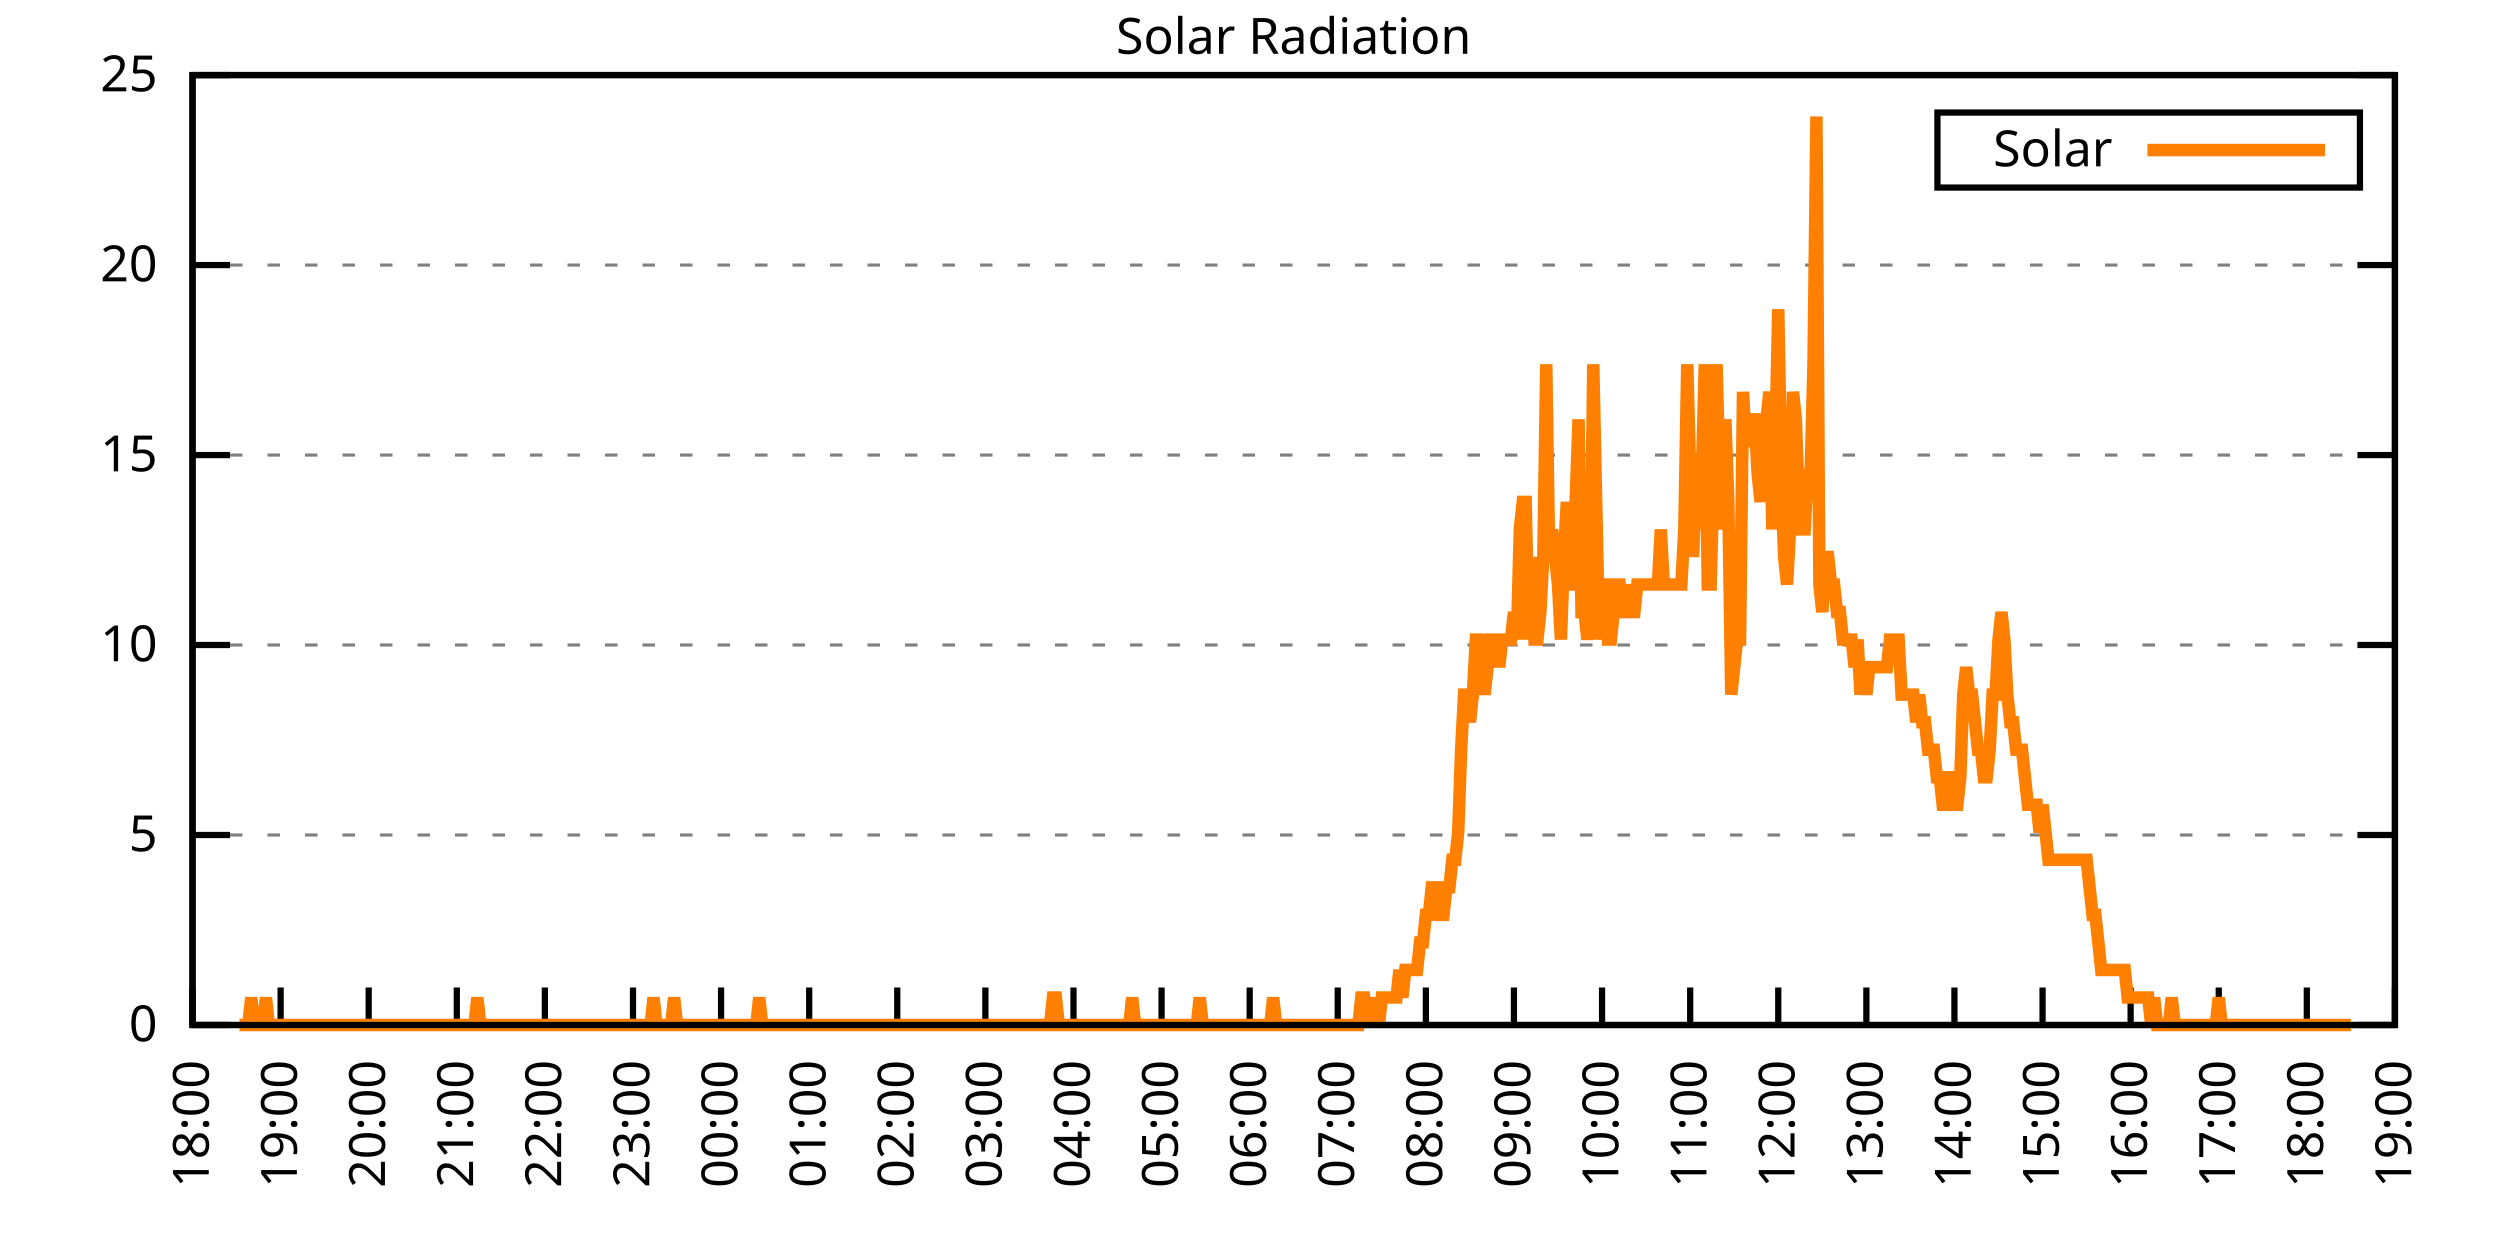
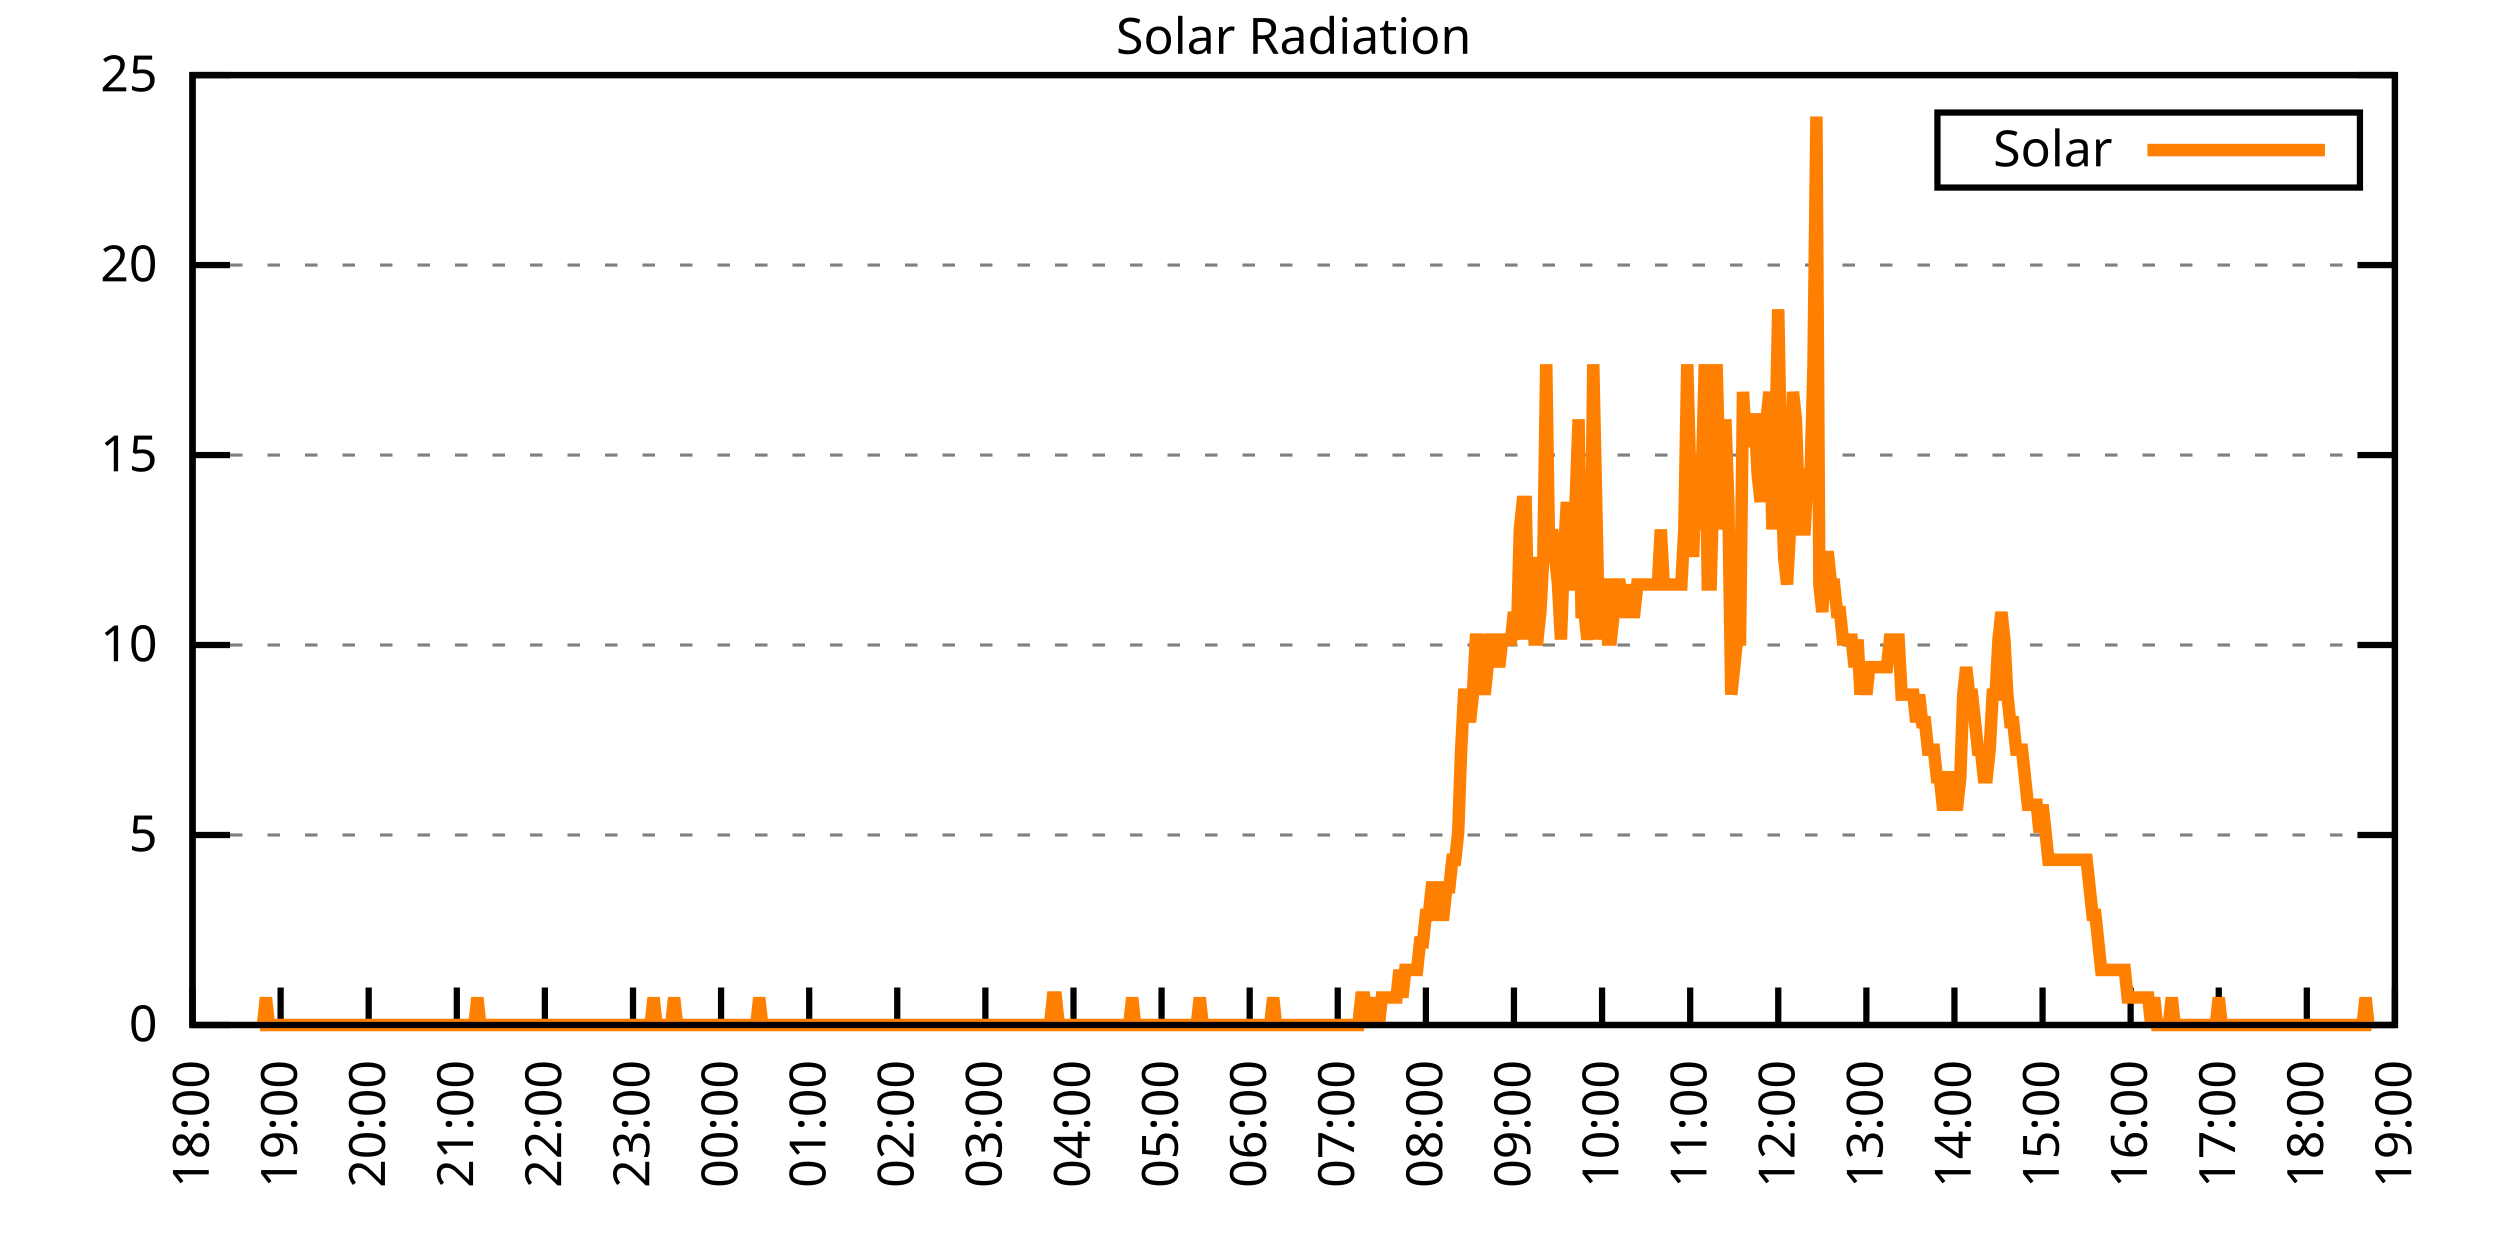
<svg xmlns="http://www.w3.org/2000/svg" xmlns:xlink="http://www.w3.org/1999/xlink" width="400" height="200" viewBox="0 0 400 200">
  <g id="gnuplot_canvas">
    <rect x="0" y="0" width="400" height="200" fill="none" />
    <defs>
      <circle id="gpDot" r="0.5" stroke-width="0.5" stroke="currentColor" />
      <path id="gpPt0" stroke-width="0.333" stroke="currentColor" d="M-1,0 h2 M0,-1 v2" />
      <path id="gpPt1" stroke-width="0.333" stroke="currentColor" d="M-1,-1 L1,1 M1,-1 L-1,1" />
      <path id="gpPt2" stroke-width="0.333" stroke="currentColor" d="M-1,0 L1,0 M0,-1 L0,1 M-1,-1 L1,1 M-1,1 L1,-1" />
      <rect id="gpPt3" stroke-width="0.333" stroke="currentColor" x="-1" y="-1" width="2" height="2" />
      <rect id="gpPt4" stroke-width="0.333" stroke="currentColor" fill="currentColor" x="-1" y="-1" width="2" height="2" />
      <circle id="gpPt5" stroke-width="0.333" stroke="currentColor" cx="0" cy="0" r="1" />
      <use xlink:href="#gpPt5" id="gpPt6" fill="currentColor" stroke="none" />
      <path id="gpPt7" stroke-width="0.333" stroke="currentColor" d="M0,-1.33 L-1.33,0.67 L1.33,0.67 z" />
      <use xlink:href="#gpPt7" id="gpPt8" fill="currentColor" stroke="none" />
      <use xlink:href="#gpPt7" id="gpPt9" stroke="currentColor" transform="rotate(180)" />
      <use xlink:href="#gpPt9" id="gpPt10" fill="currentColor" stroke="none" />
      <use xlink:href="#gpPt3" id="gpPt11" stroke="currentColor" transform="rotate(45)" />
      <use xlink:href="#gpPt11" id="gpPt12" fill="currentColor" stroke="none" />
      <path id="gpPt13" stroke-width="0.333" stroke="currentColor" d="M0,1.330 L1.265,0.411 L0.782,-1.067 L-0.782,-1.076 L-1.265,0.411 z" />
      <use xlink:href="#gpPt13" id="gpPt14" fill="currentColor" stroke="none" />
      <filter id="textbox" filterUnits="objectBoundingBox" x="0" y="0" height="1" width="1">
        <feFlood flood-color="white" flood-opacity="1" result="bgnd" />
        <feComposite in="SourceGraphic" in2="bgnd" operator="atop" />
      </filter>
      <filter id="greybox" filterUnits="objectBoundingBox" x="0" y="0" height="1" width="1">
        <feFlood flood-color="lightgrey" flood-opacity="1" result="grey" />
        <feComposite in="SourceGraphic" in2="grey" operator="atop" />
      </filter>
    </defs>
    <g fill="none" color="white" stroke="currentColor" stroke-width="1.00" stroke-linecap="butt" stroke-linejoin="miter">
</g>
    <g fill="none" color="black" stroke="currentColor" stroke-width="1.00" stroke-linecap="butt" stroke-linejoin="miter">
      <g stroke="none" shape-rendering="crispEdges">
        <polygon fill="rgb(255, 255, 255)" points="30.80,164.00 383.18,164.00 383.18,12.02 30.80,12.02 " />
      </g>
    </g>
    <g fill="none" color="black" stroke="currentColor" stroke-width="1.00" stroke-linecap="butt" stroke-linejoin="miter">
</g>
    <g fill="none" color="black" stroke="black" stroke-width="0.50" stroke-linecap="butt" stroke-linejoin="miter">
</g>
    <g fill="none" color="gray" stroke="currentColor" stroke-width="0.50" stroke-linecap="butt" stroke-linejoin="miter">
      <path stroke="gray" stroke-dasharray="2,4" class="gridline" d="M30.80,164.00 L383.19,164.00  " />
    </g>
    <g fill="none" color="gray" stroke="gray" stroke-width="1.00" stroke-linecap="butt" stroke-linejoin="miter">
</g>
    <g fill="none" color="black" stroke="currentColor" stroke-width="1.00" stroke-linecap="butt" stroke-linejoin="miter">
      <path stroke="black" d="M30.80,164.00 L36.80,164.00 M383.19,164.00 L377.19,164.00  " />
      <g transform="translate(25.20,166.60)" stroke="none" fill="black" font-family="Sans" font-size="8.00" text-anchor="end">
        <text>
          <tspan font-family="Sans"> 0</tspan>
        </text>
      </g>
    </g>
    <g fill="none" color="black" stroke="currentColor" stroke-width="1.00" stroke-linecap="butt" stroke-linejoin="miter">
</g>
    <g fill="none" color="black" stroke="black" stroke-width="0.50" stroke-linecap="butt" stroke-linejoin="miter">
</g>
    <g fill="none" color="gray" stroke="currentColor" stroke-width="0.50" stroke-linecap="butt" stroke-linejoin="miter">
      <path stroke="gray" stroke-dasharray="2,4" class="gridline" d="M30.80,133.60 L383.19,133.60  " />
    </g>
    <g fill="none" color="gray" stroke="gray" stroke-width="1.00" stroke-linecap="butt" stroke-linejoin="miter">
</g>
    <g fill="none" color="black" stroke="currentColor" stroke-width="1.00" stroke-linecap="butt" stroke-linejoin="miter">
      <path stroke="black" d="M30.80,133.60 L36.80,133.60 M383.19,133.60 L377.19,133.60  " />
      <g transform="translate(25.20,136.20)" stroke="none" fill="black" font-family="Sans" font-size="8.00" text-anchor="end">
        <text>
          <tspan font-family="Sans"> 5</tspan>
        </text>
      </g>
    </g>
    <g fill="none" color="black" stroke="currentColor" stroke-width="1.00" stroke-linecap="butt" stroke-linejoin="miter">
</g>
    <g fill="none" color="black" stroke="black" stroke-width="0.50" stroke-linecap="butt" stroke-linejoin="miter">
</g>
    <g fill="none" color="gray" stroke="currentColor" stroke-width="0.50" stroke-linecap="butt" stroke-linejoin="miter">
      <path stroke="gray" stroke-dasharray="2,4" class="gridline" d="M30.80,103.20 L383.19,103.20  " />
    </g>
    <g fill="none" color="gray" stroke="gray" stroke-width="1.00" stroke-linecap="butt" stroke-linejoin="miter">
</g>
    <g fill="none" color="black" stroke="currentColor" stroke-width="1.00" stroke-linecap="butt" stroke-linejoin="miter">
      <path stroke="black" d="M30.80,103.20 L36.80,103.20 M383.19,103.20 L377.19,103.20  " />
      <g transform="translate(25.20,105.80)" stroke="none" fill="black" font-family="Sans" font-size="8.00" text-anchor="end">
        <text>
          <tspan font-family="Sans"> 10</tspan>
        </text>
      </g>
    </g>
    <g fill="none" color="black" stroke="currentColor" stroke-width="1.00" stroke-linecap="butt" stroke-linejoin="miter">
</g>
    <g fill="none" color="black" stroke="black" stroke-width="0.50" stroke-linecap="butt" stroke-linejoin="miter">
</g>
    <g fill="none" color="gray" stroke="currentColor" stroke-width="0.50" stroke-linecap="butt" stroke-linejoin="miter">
      <path stroke="gray" stroke-dasharray="2,4" class="gridline" d="M30.80,72.81 L383.19,72.81  " />
    </g>
    <g fill="none" color="gray" stroke="gray" stroke-width="1.00" stroke-linecap="butt" stroke-linejoin="miter">
</g>
    <g fill="none" color="black" stroke="currentColor" stroke-width="1.00" stroke-linecap="butt" stroke-linejoin="miter">
      <path stroke="black" d="M30.80,72.81 L36.80,72.81 M383.19,72.81 L377.19,72.81  " />
      <g transform="translate(25.20,75.41)" stroke="none" fill="black" font-family="Sans" font-size="8.00" text-anchor="end">
        <text>
          <tspan font-family="Sans"> 15</tspan>
        </text>
      </g>
    </g>
    <g fill="none" color="black" stroke="currentColor" stroke-width="1.00" stroke-linecap="butt" stroke-linejoin="miter">
</g>
    <g fill="none" color="black" stroke="black" stroke-width="0.50" stroke-linecap="butt" stroke-linejoin="miter">
</g>
    <g fill="none" color="gray" stroke="currentColor" stroke-width="0.50" stroke-linecap="butt" stroke-linejoin="miter">
      <path stroke="gray" stroke-dasharray="2,4" class="gridline" d="M30.80,42.41 L383.19,42.41  " />
    </g>
    <g fill="none" color="gray" stroke="gray" stroke-width="1.00" stroke-linecap="butt" stroke-linejoin="miter">
</g>
    <g fill="none" color="black" stroke="currentColor" stroke-width="1.00" stroke-linecap="butt" stroke-linejoin="miter">
      <path stroke="black" d="M30.80,42.41 L36.80,42.41 M383.19,42.41 L377.19,42.41  " />
      <g transform="translate(25.20,45.01)" stroke="none" fill="black" font-family="Sans" font-size="8.00" text-anchor="end">
        <text>
          <tspan font-family="Sans"> 20</tspan>
        </text>
      </g>
    </g>
    <g fill="none" color="black" stroke="currentColor" stroke-width="1.00" stroke-linecap="butt" stroke-linejoin="miter">
</g>
    <g fill="none" color="black" stroke="black" stroke-width="0.50" stroke-linecap="butt" stroke-linejoin="miter">
</g>
    <g fill="none" color="gray" stroke="currentColor" stroke-width="0.50" stroke-linecap="butt" stroke-linejoin="miter">
      <path stroke="gray" stroke-dasharray="2,4" class="gridline" d="M30.80,12.01 L383.19,12.01  " />
    </g>
    <g fill="none" color="gray" stroke="gray" stroke-width="1.00" stroke-linecap="butt" stroke-linejoin="miter">
</g>
    <g fill="none" color="black" stroke="currentColor" stroke-width="1.00" stroke-linecap="butt" stroke-linejoin="miter">
      <path stroke="black" d="M30.80,12.01 L36.80,12.01 M383.19,12.01 L377.19,12.01  " />
      <g transform="translate(25.20,14.61)" stroke="none" fill="black" font-family="Sans" font-size="8.00" text-anchor="end">
        <text>
          <tspan font-family="Sans"> 25</tspan>
        </text>
      </g>
    </g>
    <g fill="none" color="black" stroke="currentColor" stroke-width="1.00" stroke-linecap="butt" stroke-linejoin="miter">
      <path stroke="black" d="M30.80,164.00 L30.80,158.00  " />
      <g transform="translate(33.40,169.60) rotate(270.00)" stroke="none" fill="black" font-family="Sans" font-size="8.00" text-anchor="end">
        <text>
          <tspan font-family="Sans">18:00</tspan>
        </text>
      </g>
    </g>
    <g fill="none" color="black" stroke="currentColor" stroke-width="1.00" stroke-linecap="butt" stroke-linejoin="miter">
      <path stroke="black" d="M44.90,164.00 L44.90,158.00  " />
      <g transform="translate(47.50,169.60) rotate(270.00)" stroke="none" fill="black" font-family="Sans" font-size="8.00" text-anchor="end">
        <text>
          <tspan font-family="Sans">19:00</tspan>
        </text>
      </g>
    </g>
    <g fill="none" color="black" stroke="currentColor" stroke-width="1.00" stroke-linecap="butt" stroke-linejoin="miter">
      <path stroke="black" d="M58.99,164.00 L58.99,158.00  " />
      <g transform="translate(61.59,169.60) rotate(270.00)" stroke="none" fill="black" font-family="Sans" font-size="8.00" text-anchor="end">
        <text>
          <tspan font-family="Sans">20:00</tspan>
        </text>
      </g>
    </g>
    <g fill="none" color="black" stroke="currentColor" stroke-width="1.00" stroke-linecap="butt" stroke-linejoin="miter">
      <path stroke="black" d="M73.09,164.00 L73.09,158.00  " />
      <g transform="translate(75.69,169.60) rotate(270.00)" stroke="none" fill="black" font-family="Sans" font-size="8.00" text-anchor="end">
        <text>
          <tspan font-family="Sans">21:00</tspan>
        </text>
      </g>
    </g>
    <g fill="none" color="black" stroke="currentColor" stroke-width="1.00" stroke-linecap="butt" stroke-linejoin="miter">
      <path stroke="black" d="M87.18,164.00 L87.18,158.00  " />
      <g transform="translate(89.78,169.60) rotate(270.00)" stroke="none" fill="black" font-family="Sans" font-size="8.00" text-anchor="end">
        <text>
          <tspan font-family="Sans">22:00</tspan>
        </text>
      </g>
    </g>
    <g fill="none" color="black" stroke="currentColor" stroke-width="1.00" stroke-linecap="butt" stroke-linejoin="miter">
      <path stroke="black" d="M101.28,164.00 L101.28,158.00  " />
      <g transform="translate(103.88,169.60) rotate(270.00)" stroke="none" fill="black" font-family="Sans" font-size="8.00" text-anchor="end">
        <text>
          <tspan font-family="Sans">23:00</tspan>
        </text>
      </g>
    </g>
    <g fill="none" color="black" stroke="currentColor" stroke-width="1.00" stroke-linecap="butt" stroke-linejoin="miter">
      <path stroke="black" d="M115.37,164.00 L115.37,158.00  " />
      <g transform="translate(117.97,169.60) rotate(270.00)" stroke="none" fill="black" font-family="Sans" font-size="8.00" text-anchor="end">
        <text>
          <tspan font-family="Sans">00:00</tspan>
        </text>
      </g>
    </g>
    <g fill="none" color="black" stroke="currentColor" stroke-width="1.00" stroke-linecap="butt" stroke-linejoin="miter">
      <path stroke="black" d="M129.47,164.00 L129.47,158.00  " />
      <g transform="translate(132.07,169.60) rotate(270.00)" stroke="none" fill="black" font-family="Sans" font-size="8.00" text-anchor="end">
        <text>
          <tspan font-family="Sans">01:00</tspan>
        </text>
      </g>
    </g>
    <g fill="none" color="black" stroke="currentColor" stroke-width="1.00" stroke-linecap="butt" stroke-linejoin="miter">
      <path stroke="black" d="M143.56,164.00 L143.56,158.00  " />
      <g transform="translate(146.16,169.60) rotate(270.00)" stroke="none" fill="black" font-family="Sans" font-size="8.00" text-anchor="end">
        <text>
          <tspan font-family="Sans">02:00</tspan>
        </text>
      </g>
    </g>
    <g fill="none" color="black" stroke="currentColor" stroke-width="1.00" stroke-linecap="butt" stroke-linejoin="miter">
      <path stroke="black" d="M157.66,164.00 L157.66,158.00  " />
      <g transform="translate(160.26,169.60) rotate(270.00)" stroke="none" fill="black" font-family="Sans" font-size="8.00" text-anchor="end">
        <text>
          <tspan font-family="Sans">03:00</tspan>
        </text>
      </g>
    </g>
    <g fill="none" color="black" stroke="currentColor" stroke-width="1.00" stroke-linecap="butt" stroke-linejoin="miter">
      <path stroke="black" d="M171.76,164.00 L171.76,158.00  " />
      <g transform="translate(174.36,169.60) rotate(270.00)" stroke="none" fill="black" font-family="Sans" font-size="8.00" text-anchor="end">
        <text>
          <tspan font-family="Sans">04:00</tspan>
        </text>
      </g>
    </g>
    <g fill="none" color="black" stroke="currentColor" stroke-width="1.00" stroke-linecap="butt" stroke-linejoin="miter">
      <path stroke="black" d="M185.85,164.00 L185.85,158.00  " />
      <g transform="translate(188.45,169.60) rotate(270.00)" stroke="none" fill="black" font-family="Sans" font-size="8.00" text-anchor="end">
        <text>
          <tspan font-family="Sans">05:00</tspan>
        </text>
      </g>
    </g>
    <g fill="none" color="black" stroke="currentColor" stroke-width="1.00" stroke-linecap="butt" stroke-linejoin="miter">
      <path stroke="black" d="M199.95,164.00 L199.95,158.00  " />
      <g transform="translate(202.55,169.60) rotate(270.00)" stroke="none" fill="black" font-family="Sans" font-size="8.00" text-anchor="end">
        <text>
          <tspan font-family="Sans">06:00</tspan>
        </text>
      </g>
    </g>
    <g fill="none" color="black" stroke="currentColor" stroke-width="1.00" stroke-linecap="butt" stroke-linejoin="miter">
      <path stroke="black" d="M214.04,164.00 L214.04,158.00  " />
      <g transform="translate(216.64,169.60) rotate(270.00)" stroke="none" fill="black" font-family="Sans" font-size="8.00" text-anchor="end">
        <text>
          <tspan font-family="Sans">07:00</tspan>
        </text>
      </g>
    </g>
    <g fill="none" color="black" stroke="currentColor" stroke-width="1.00" stroke-linecap="butt" stroke-linejoin="miter">
      <path stroke="black" d="M228.14,164.00 L228.14,158.00  " />
      <g transform="translate(230.74,169.60) rotate(270.00)" stroke="none" fill="black" font-family="Sans" font-size="8.00" text-anchor="end">
        <text>
          <tspan font-family="Sans">08:00</tspan>
        </text>
      </g>
    </g>
    <g fill="none" color="black" stroke="currentColor" stroke-width="1.00" stroke-linecap="butt" stroke-linejoin="miter">
      <path stroke="black" d="M242.23,164.00 L242.23,158.00  " />
      <g transform="translate(244.83,169.60) rotate(270.00)" stroke="none" fill="black" font-family="Sans" font-size="8.00" text-anchor="end">
        <text>
          <tspan font-family="Sans">09:00</tspan>
        </text>
      </g>
    </g>
    <g fill="none" color="black" stroke="currentColor" stroke-width="1.00" stroke-linecap="butt" stroke-linejoin="miter">
      <path stroke="black" d="M256.33,164.00 L256.33,158.00  " />
      <g transform="translate(258.93,169.60) rotate(270.00)" stroke="none" fill="black" font-family="Sans" font-size="8.00" text-anchor="end">
        <text>
          <tspan font-family="Sans">10:00</tspan>
        </text>
      </g>
    </g>
    <g fill="none" color="black" stroke="currentColor" stroke-width="1.00" stroke-linecap="butt" stroke-linejoin="miter">
      <path stroke="black" d="M270.43,164.00 L270.43,158.00  " />
      <g transform="translate(273.03,169.60) rotate(270.00)" stroke="none" fill="black" font-family="Sans" font-size="8.00" text-anchor="end">
        <text>
          <tspan font-family="Sans">11:00</tspan>
        </text>
      </g>
    </g>
    <g fill="none" color="black" stroke="currentColor" stroke-width="1.00" stroke-linecap="butt" stroke-linejoin="miter">
      <path stroke="black" d="M284.52,164.00 L284.52,158.00  " />
      <g transform="translate(287.12,169.60) rotate(270.00)" stroke="none" fill="black" font-family="Sans" font-size="8.00" text-anchor="end">
        <text>
          <tspan font-family="Sans">12:00</tspan>
        </text>
      </g>
    </g>
    <g fill="none" color="black" stroke="currentColor" stroke-width="1.00" stroke-linecap="butt" stroke-linejoin="miter">
      <path stroke="black" d="M298.62,164.00 L298.62,158.00  " />
      <g transform="translate(301.22,169.60) rotate(270.00)" stroke="none" fill="black" font-family="Sans" font-size="8.00" text-anchor="end">
        <text>
          <tspan font-family="Sans">13:00</tspan>
        </text>
      </g>
    </g>
    <g fill="none" color="black" stroke="currentColor" stroke-width="1.00" stroke-linecap="butt" stroke-linejoin="miter">
      <path stroke="black" d="M312.71,164.00 L312.71,158.00  " />
      <g transform="translate(315.31,169.60) rotate(270.00)" stroke="none" fill="black" font-family="Sans" font-size="8.00" text-anchor="end">
        <text>
          <tspan font-family="Sans">14:00</tspan>
        </text>
      </g>
    </g>
    <g fill="none" color="black" stroke="currentColor" stroke-width="1.00" stroke-linecap="butt" stroke-linejoin="miter">
      <path stroke="black" d="M326.81,164.00 L326.81,158.00  " />
      <g transform="translate(329.41,169.60) rotate(270.00)" stroke="none" fill="black" font-family="Sans" font-size="8.00" text-anchor="end">
        <text>
          <tspan font-family="Sans">15:00</tspan>
        </text>
      </g>
    </g>
    <g fill="none" color="black" stroke="currentColor" stroke-width="1.00" stroke-linecap="butt" stroke-linejoin="miter">
      <path stroke="black" d="M340.90,164.00 L340.90,158.00  " />
      <g transform="translate(343.50,169.60) rotate(270.00)" stroke="none" fill="black" font-family="Sans" font-size="8.00" text-anchor="end">
        <text>
          <tspan font-family="Sans">16:00</tspan>
        </text>
      </g>
    </g>
    <g fill="none" color="black" stroke="currentColor" stroke-width="1.00" stroke-linecap="butt" stroke-linejoin="miter">
      <path stroke="black" d="M355.00,164.00 L355.00,158.00  " />
      <g transform="translate(357.60,169.60) rotate(270.00)" stroke="none" fill="black" font-family="Sans" font-size="8.00" text-anchor="end">
        <text>
          <tspan font-family="Sans">17:00</tspan>
        </text>
      </g>
    </g>
    <g fill="none" color="black" stroke="currentColor" stroke-width="1.00" stroke-linecap="butt" stroke-linejoin="miter">
      <path stroke="black" d="M369.09,164.00 L369.09,158.00  " />
      <g transform="translate(371.69,169.60) rotate(270.00)" stroke="none" fill="black" font-family="Sans" font-size="8.00" text-anchor="end">
        <text>
          <tspan font-family="Sans">18:00</tspan>
        </text>
      </g>
    </g>
    <g fill="none" color="black" stroke="currentColor" stroke-width="1.00" stroke-linecap="butt" stroke-linejoin="miter">
      <path stroke="black" d="M383.19,164.00 L383.19,158.00  " />
      <g transform="translate(385.79,169.60) rotate(270.00)" stroke="none" fill="black" font-family="Sans" font-size="8.00" text-anchor="end">
        <text>
          <tspan font-family="Sans">19:00</tspan>
        </text>
      </g>
    </g>
    <g fill="none" color="black" stroke="currentColor" stroke-width="1.00" stroke-linecap="butt" stroke-linejoin="miter">
</g>
    <g fill="none" color="black" stroke="currentColor" stroke-width="1.00" stroke-linecap="butt" stroke-linejoin="miter">
      <path stroke="black" d="M30.80,12.01 L30.80,164.00 L383.19,164.00 L383.19,12.01 L30.80,12.01 Z  " />
    </g>
    <g fill="none" color="black" stroke="currentColor" stroke-width="1.00" stroke-linecap="butt" stroke-linejoin="miter">
</g>
    <g fill="none" color="black" stroke="currentColor" stroke-width="1.00" stroke-linecap="butt" stroke-linejoin="miter">
      <path stroke="black" d="M309.99,30.01 L309.99,18.01 L377.59,18.01 L377.59,30.01 L309.99,30.01 Z  " />
    </g>
    <g id="Solar_Radiation_plot_1">
      <g fill="none" color="white" stroke="black" stroke-width="2.00" stroke-linecap="butt" stroke-linejoin="miter">
</g>
      <g fill="none" color="black" stroke="currentColor" stroke-width="2.00" stroke-linecap="butt" stroke-linejoin="miter">
        <g transform="translate(337.99,26.61)" stroke="none" fill="black" font-family="Sans" font-size="8.00" text-anchor="end">
          <text>
            <tspan font-family="Sans">Solar</tspan>
          </text>
        </g>
      </g>
      <g fill="none" color="black" stroke="currentColor" stroke-width="2.00" stroke-linecap="butt" stroke-linejoin="miter">
-         <path stroke="rgb(255, 127,   0)" d="M343.59,24.01 L371.99,24.01 M38.32,164.00 L38.79,164.00 L39.26,164.00 L39.73,164.00 L40.20,159.60 L40.67,164.00   L41.14,164.00 L41.61,164.00 L42.08,164.00 L42.55,159.60 L43.02,164.00 L43.49,164.00 L43.96,164.00 L44.43,164.00   L44.90,164.00 L45.37,164.00 L45.84,164.00 L46.31,164.00 L46.78,164.00 L47.24,164.00 L47.71,164.00 L48.18,164.00   L48.65,164.00 L49.12,164.00 L49.59,164.00 L50.06,164.00 L50.53,164.00 L51.00,164.00 L51.47,164.00 L51.94,164.00   L52.41,164.00 L52.88,164.00 L53.35,164.00 L53.82,164.00 L54.29,164.00 L54.76,164.00 L55.23,164.00 L55.70,164.00   L56.17,164.00 L56.64,164.00 L57.11,164.00 L57.58,164.00 L58.05,164.00 L58.52,164.00 L58.99,164.00 L59.46,164.00   L59.93,164.00 L60.40,164.00 L60.87,164.00 L61.34,164.00 L61.81,164.00 L62.28,164.00 L62.75,164.00 L63.22,164.00   L63.69,164.00 L64.16,164.00 L64.63,164.00 L65.10,164.00 L65.57,164.00 L66.04,164.00 L66.51,164.00 L66.98,164.00   L67.45,164.00 L67.92,164.00 L68.39,164.00 L68.86,164.00 L69.33,164.00 L69.80,164.00 L70.27,164.00 L70.74,164.00   L71.21,164.00 L71.68,164.00 L72.15,164.00 L72.62,164.00 L73.09,164.00 L73.56,164.00 L74.03,164.00 L74.50,164.00   L74.97,164.00 L75.44,164.00 L75.91,164.00 L76.38,159.60 L76.85,164.00 L77.32,164.00 L77.79,164.00 L78.26,164.00   L78.73,164.00 L79.19,164.00 L79.66,164.00 L80.13,164.00 L80.60,164.00 L81.07,164.00 L81.54,164.00 L82.01,164.00   L82.48,164.00 L82.95,164.00 L83.42,164.00 L83.89,164.00 L84.36,164.00 L84.83,164.00 L85.30,164.00 L85.77,164.00   L86.24,164.00 L86.71,164.00 L87.18,164.00 L87.65,164.00 L88.12,164.00 L88.59,164.00 L89.06,164.00 L89.53,164.00   L90.00,164.00 L90.47,164.00 L90.94,164.00 L91.41,164.00 L91.88,164.00 L92.35,164.00 L92.82,164.00 L93.29,164.00   L93.76,164.00 L94.23,164.00 L94.70,164.00 L95.17,164.00 L95.64,164.00 L96.11,164.00 L96.58,164.00 L97.05,164.00   L97.52,164.00 L97.99,164.00 L98.46,164.00 L98.93,164.00 L99.40,164.00 L99.87,164.00 L100.34,164.00 L100.81,164.00   L101.28,164.00 L101.75,164.00 L102.22,164.00 L102.69,164.00 L103.16,164.00 L103.63,164.00 L104.10,164.00 L104.57,159.60   L105.04,164.00 L105.51,164.00 L105.98,164.00 L106.45,164.00 L106.92,164.00 L107.39,164.00 L107.86,159.60 L108.33,164.00   L108.80,164.00 L109.27,164.00 L109.74,164.00 L110.21,164.00 L110.68,164.00 L111.14,164.00 L111.61,164.00 L112.08,164.00   L112.55,164.00 L113.02,164.00 L113.49,164.00 L113.96,164.00 L114.43,164.00 L114.90,164.00 L115.37,164.00 L115.84,164.00   L116.31,164.00 L116.78,164.00 L117.25,164.00 L117.72,164.00 L118.19,164.00 L118.66,164.00 L119.13,164.00 L119.60,164.00   L120.07,164.00 L120.54,164.00 L121.01,164.00 L121.48,159.60 L121.95,164.00 L122.42,164.00 L122.89,164.00 L123.36,164.00   L123.83,164.00 L124.30,164.00 L124.77,164.00 L125.24,164.00 L125.71,164.00 L126.18,164.00 L126.65,164.00 L127.12,164.00   L127.59,164.00 L128.06,164.00 L128.53,164.00 L129.00,164.00 L129.47,164.00 L129.94,164.00 L130.41,164.00 L130.88,164.00   L131.35,164.00 L131.82,164.00 L132.29,164.00 L132.76,164.00 L133.23,164.00 L133.70,164.00 L134.17,164.00 L134.64,164.00   L135.11,164.00 L135.58,164.00 L136.05,164.00 L136.52,164.00 L136.99,164.00 L137.46,164.00 L137.93,164.00 L138.40,164.00   L138.87,164.00 L139.34,164.00 L139.81,164.00 L140.28,164.00 L140.75,164.00 L141.22,164.00 L141.69,164.00 L142.16,164.00   L142.63,164.00 L143.09,164.00 L143.56,164.00 L144.03,164.00 L144.50,164.00 L144.97,164.00 L145.44,164.00 L145.91,164.00   L146.38,164.00 L146.85,164.00 L147.32,164.00 L147.79,164.00 L148.26,164.00 L148.73,164.00 L149.20,164.00 L149.67,164.00   L150.14,164.00 L150.61,164.00 L151.08,164.00 L151.55,164.00 L152.02,164.00 L152.49,164.00 L152.96,164.00 L153.43,164.00   L153.90,164.00 L154.37,164.00 L154.84,164.00 L155.31,164.00 L155.78,164.00 L156.25,164.00 L156.72,164.00 L157.19,164.00   L157.66,164.00 L158.13,164.00 L158.60,164.00 L159.07,164.00 L159.54,164.00 L160.01,164.00 L160.48,164.00 L160.95,164.00   L161.42,164.00 L161.89,164.00 L162.36,164.00 L162.83,164.00 L163.30,164.00 L163.77,164.00 L164.24,164.00 L164.71,164.00   L165.18,164.00 L165.65,164.00 L166.12,164.00 L166.59,164.00 L167.06,164.00 L167.53,164.00 L168.00,164.00 L168.47,159.60   L168.94,159.60 L169.41,164.00 L169.88,164.00 L170.35,164.00 L170.82,164.00 L171.29,164.00 L171.76,164.00 L172.23,164.00   L172.70,164.00 L173.17,164.00 L173.64,164.00 L174.11,164.00 L174.58,164.00 L175.04,164.00 L175.51,164.00 L175.98,164.00   L176.45,164.00 L176.92,164.00 L177.39,164.00 L177.86,164.00 L178.33,164.00 L178.80,164.00 L179.27,164.00 L179.74,164.00   L180.21,164.00 L180.68,164.00 L181.15,159.60 L181.62,164.00 L182.09,164.00 L182.56,164.00 L183.03,164.00 L183.50,164.00   L183.97,164.00 L184.44,164.00 L184.91,164.00 L185.38,164.00 L185.85,164.00 L186.32,164.00 L186.79,164.00 L187.26,164.00   L187.73,164.00 L188.20,164.00 L188.67,164.00 L189.14,164.00 L189.61,164.00 L190.08,164.00 L190.55,164.00 L191.02,164.00   L191.49,164.00 L191.96,159.60 L192.43,164.00 L192.90,164.00 L193.37,164.00 L193.84,164.00 L194.31,164.00 L194.78,164.00   L195.25,164.00 L195.72,164.00 L196.19,164.00 L196.66,164.00 L197.13,164.00 L197.60,164.00 L198.07,164.00 L198.54,164.00   L199.01,164.00 L199.48,164.00 L199.95,164.00 L200.42,164.00 L200.89,164.00 L201.36,164.00 L201.83,164.00 L202.30,164.00   L202.77,164.00 L203.24,164.00 L203.71,159.60 L204.18,164.00 L204.65,164.00 L205.12,164.00 L205.59,164.00 L206.06,164.00   L206.53,164.00 L207.00,164.00 L207.46,164.00 L207.93,164.00 L208.40,164.00 L208.87,164.00 L209.34,164.00 L209.81,164.00   L210.28,164.00 L210.75,164.00 L211.22,164.00 L211.69,164.00 L212.16,164.00 L212.63,164.00 L213.10,164.00 L213.57,164.00   L214.04,164.00 L214.51,164.00 L214.98,164.00 L215.45,164.00 L215.92,164.00 L216.39,164.00 L216.86,164.00 L217.33,164.00   L217.80,159.60 L218.27,159.60 L218.74,164.00 L219.21,159.60 L219.68,164.00 L220.15,159.60 L220.62,164.00 L221.09,159.60   L221.56,159.60 L222.03,159.60 L222.50,159.60 L222.97,159.60 L223.44,159.60 L223.91,155.19 L224.38,159.60 L224.85,155.19   L225.32,155.19 L225.79,155.19 L226.26,155.19 L226.73,155.19 L227.20,150.79 L227.67,150.79 L228.14,146.38 L228.61,146.38   L229.08,141.98 L229.55,141.98 L230.02,141.98 L230.49,146.38 L230.96,146.38 L231.43,141.98 L231.90,141.98 L232.37,137.57   L232.84,137.57 L233.31,133.17 L233.78,119.95 L234.25,111.14 L234.72,111.14 L235.19,115.55 L235.66,111.14 L236.13,102.33   L236.60,102.33 L237.07,106.74 L237.54,111.14 L238.01,106.74 L238.48,102.33 L238.95,102.33 L239.41,102.33 L239.88,106.74   L240.35,102.33 L240.82,102.33 L241.29,102.33 L241.76,102.33 L242.23,97.93 L242.70,102.33 L243.17,84.71 L243.64,80.31   L244.11,80.31 L244.58,102.33 L245.05,89.12 L245.52,102.33 L245.99,102.33 L246.46,97.93 L246.93,89.12 L247.40,58.28   L247.87,89.12 L248.34,84.71 L248.81,89.12 L249.28,93.52 L249.75,102.33 L250.22,89.12 L250.69,80.31 L251.16,93.52   L251.63,93.52 L252.10,80.31 L252.57,67.09 L253.04,97.93 L253.51,97.93 L253.98,102.33 L254.45,97.93 L254.92,58.28   L255.39,80.31 L255.86,102.33 L256.33,93.52 L256.80,93.52 L257.27,102.33 L257.74,102.33 L258.21,97.93 L258.68,93.52   L259.15,93.52 L259.62,97.93 L260.09,97.93 L260.56,93.52 L261.03,97.93 L261.50,97.93 L261.97,93.52 L262.44,93.52   L262.91,93.52 L263.38,93.52 L263.85,93.52 L264.32,93.52 L264.79,93.52 L265.26,93.52 L265.73,84.71 L266.20,93.52   L266.67,93.52 L267.14,93.52 L267.61,93.52 L268.08,93.52 L268.55,93.52 L269.02,93.52 L269.49,84.71 L269.96,58.28   L270.43,75.90 L270.90,89.12 L271.36,75.90 L271.83,84.71 L272.30,75.90 L272.77,58.28 L273.24,93.52 L273.71,93.52   L274.18,75.90 L274.65,58.28 L275.12,75.90 L275.59,84.71 L276.06,67.09 L276.53,80.31 L277.00,111.14 L277.47,106.74   L277.94,102.33 L278.41,102.33 L278.88,62.69 L279.35,71.50 L279.82,67.09 L280.29,67.09 L280.76,67.09 L281.23,75.90   L281.70,80.31 L282.17,71.50 L282.64,67.09 L283.11,62.69 L283.58,84.71 L284.05,71.50 L284.52,49.47 L284.99,75.90   L285.46,89.12 L285.93,93.52 L286.40,84.71 L286.87,62.69 L287.34,67.09 L287.81,80.31 L288.28,84.71 L288.75,84.71   L289.22,75.90 L289.69,75.90 L290.16,58.28 L290.63,18.64 L291.10,93.52 L291.57,97.93 L292.04,89.12 L292.51,89.12   L292.98,93.52 L293.45,93.52 L293.92,97.93 L294.39,97.93 L294.86,102.33 L295.33,102.33 L295.80,102.33 L296.27,102.33   L296.74,106.74 L297.21,102.33 L297.68,111.14 L298.15,106.74 L298.62,111.14 L299.09,106.74 L299.56,106.74 L300.03,106.74   L300.50,106.74 L300.97,106.74 L301.44,106.74 L301.91,106.74 L302.38,102.33 L302.85,102.33 L303.31,102.33 L303.78,102.33   L304.25,111.14 L304.72,111.14 L305.19,111.14 L305.66,111.14 L306.13,111.14 L306.60,115.55 L307.07,111.14 L307.54,115.55   L308.01,115.55 L308.48,119.95 L308.95,119.95 L309.42,119.95 L309.89,124.36 L310.36,124.36 L310.83,128.76 L311.30,128.76   L311.77,124.36 L312.24,124.36 L312.71,128.76 L313.18,128.76 L313.65,124.36 L314.12,111.14 L314.59,106.74 L315.06,111.14   L315.53,111.14 L316.00,115.55 L316.47,119.95 L316.94,119.95 L317.41,124.36 L317.88,124.36 L318.35,119.95 L318.82,111.14   L319.29,111.14 L319.76,102.33 L320.23,97.93 L320.70,102.33 L321.17,111.14 L321.64,115.55 L322.11,115.55 L322.58,119.95   L323.05,119.95 L323.52,119.95 L323.99,124.36 L324.46,128.76 L324.93,128.76 L325.40,128.76 L325.87,128.76 L326.34,133.17   L326.81,128.76 L327.28,133.17 L327.75,137.57 L328.22,137.57 L328.69,137.57 L329.16,137.57 L329.63,137.57 L330.10,137.57   L330.57,137.57 L331.04,137.57 L331.51,137.57 L331.98,137.57 L332.45,137.57 L332.92,137.57 L333.39,137.57 L333.86,137.57   L334.33,141.98 L334.80,146.38 L335.26,146.38 L335.73,150.79 L336.20,155.19 L336.67,155.19 L337.14,155.19 L337.61,155.19   L338.08,155.19 L338.55,155.19 L339.02,155.19 L339.49,155.19 L339.96,155.19 L340.43,159.60 L340.90,159.60 L341.37,159.60   L341.84,159.60 L342.31,159.60 L342.78,159.60 L343.25,159.60 L343.72,159.60 L344.19,164.00 L344.66,159.60 L345.13,164.00   L345.60,164.00 L346.07,164.00 L346.54,164.00 L347.01,164.00 L347.48,159.60 L347.95,164.00 L348.42,164.00 L348.89,164.00   L349.36,164.00 L349.83,164.00 L350.30,164.00 L350.77,164.00 L351.24,164.00 L351.71,164.00 L352.18,164.00 L352.65,164.00   L353.12,164.00 L353.59,164.00 L354.06,164.00 L354.53,164.00 L355.00,159.60 L355.47,164.00 L355.94,164.00 L356.41,164.00   L356.88,164.00 L357.35,164.00 L357.82,164.00 L358.29,164.00 L358.76,164.00 L359.23,164.00 L359.70,164.00 L360.17,164.00   L360.64,164.00 L361.11,164.00 L361.58,164.00 L362.05,164.00 L362.52,164.00 L362.99,164.00 L363.46,164.00 L363.93,164.00   L364.40,164.00 L364.87,164.00 L365.34,164.00 L365.81,164.00 L366.28,164.00 L366.75,164.00 L367.21,164.00 L367.68,164.00   L368.15,164.00 L368.62,164.00 L369.09,164.00 L369.56,164.00 L370.03,164.00 L370.50,164.00 L370.97,164.00 L371.44,164.00   L371.91,164.00 L372.38,164.00 L372.85,164.00 L373.32,164.00 L373.79,164.00 L374.26,164.00 L374.73,164.00 L375.20,164.00   L375.67,164.00 L376.14,164.00  " />
+         <path stroke="rgb(255, 127,   0)" d="M343.59,24.01 L371.99,24.01 M41.61,164.00 L42.08,164.00 L42.55,159.60 L43.02,164.00 L43.49,164.00 L43.96,164.00   L44.43,164.00 L44.90,164.00 L45.37,164.00 L45.84,164.00 L46.31,164.00 L46.78,164.00 L47.24,164.00 L47.71,164.00   L48.18,164.00 L48.65,164.00 L49.12,164.00 L49.59,164.00 L50.06,164.00 L50.53,164.00 L51.00,164.00 L51.47,164.00   L51.94,164.00 L52.41,164.00 L52.88,164.00 L53.35,164.00 L53.82,164.00 L54.29,164.00 L54.76,164.00 L55.23,164.00   L55.70,164.00 L56.17,164.00 L56.64,164.00 L57.11,164.00 L57.58,164.00 L58.05,164.00 L58.52,164.00 L58.99,164.00   L59.46,164.00 L59.93,164.00 L60.40,164.00 L60.87,164.00 L61.34,164.00 L61.81,164.00 L62.28,164.00 L62.75,164.00   L63.22,164.00 L63.69,164.00 L64.16,164.00 L64.63,164.00 L65.10,164.00 L65.57,164.00 L66.04,164.00 L66.51,164.00   L66.98,164.00 L67.45,164.00 L67.92,164.00 L68.39,164.00 L68.86,164.00 L69.33,164.00 L69.80,164.00 L70.27,164.00   L70.74,164.00 L71.21,164.00 L71.68,164.00 L72.15,164.00 L72.62,164.00 L73.09,164.00 L73.56,164.00 L74.03,164.00   L74.50,164.00 L74.97,164.00 L75.44,164.00 L75.91,164.00 L76.38,159.60 L76.85,164.00 L77.32,164.00 L77.79,164.00   L78.26,164.00 L78.73,164.00 L79.19,164.00 L79.66,164.00 L80.13,164.00 L80.60,164.00 L81.07,164.00 L81.54,164.00   L82.01,164.00 L82.48,164.00 L82.95,164.00 L83.42,164.00 L83.89,164.00 L84.36,164.00 L84.83,164.00 L85.30,164.00   L85.77,164.00 L86.24,164.00 L86.71,164.00 L87.18,164.00 L87.65,164.00 L88.12,164.00 L88.59,164.00 L89.06,164.00   L89.53,164.00 L90.00,164.00 L90.47,164.00 L90.94,164.00 L91.41,164.00 L91.88,164.00 L92.35,164.00 L92.82,164.00   L93.29,164.00 L93.76,164.00 L94.23,164.00 L94.70,164.00 L95.17,164.00 L95.64,164.00 L96.11,164.00 L96.58,164.00   L97.05,164.00 L97.52,164.00 L97.99,164.00 L98.46,164.00 L98.93,164.00 L99.40,164.00 L99.87,164.00 L100.34,164.00   L100.81,164.00 L101.28,164.00 L101.75,164.00 L102.22,164.00 L102.69,164.00 L103.16,164.00 L103.63,164.00 L104.10,164.00   L104.57,159.60 L105.04,164.00 L105.51,164.00 L105.98,164.00 L106.45,164.00 L106.92,164.00 L107.39,164.00 L107.86,159.60   L108.33,164.00 L108.80,164.00 L109.27,164.00 L109.74,164.00 L110.21,164.00 L110.68,164.00 L111.14,164.00 L111.61,164.00   L112.08,164.00 L112.55,164.00 L113.02,164.00 L113.49,164.00 L113.96,164.00 L114.43,164.00 L114.90,164.00 L115.37,164.00   L115.84,164.00 L116.31,164.00 L116.78,164.00 L117.25,164.00 L117.72,164.00 L118.19,164.00 L118.66,164.00 L119.13,164.00   L119.60,164.00 L120.07,164.00 L120.54,164.00 L121.01,164.00 L121.48,159.60 L121.95,164.00 L122.42,164.00 L122.89,164.00   L123.36,164.00 L123.83,164.00 L124.30,164.00 L124.77,164.00 L125.24,164.00 L125.71,164.00 L126.18,164.00 L126.65,164.00   L127.12,164.00 L127.59,164.00 L128.06,164.00 L128.53,164.00 L129.00,164.00 L129.47,164.00 L129.94,164.00 L130.41,164.00   L130.88,164.00 L131.35,164.00 L131.82,164.00 L132.29,164.00 L132.76,164.00 L133.23,164.00 L133.70,164.00 L134.17,164.00   L134.64,164.00 L135.11,164.00 L135.58,164.00 L136.05,164.00 L136.52,164.00 L136.99,164.00 L137.46,164.00 L137.93,164.00   L138.40,164.00 L138.87,164.00 L139.34,164.00 L139.81,164.00 L140.28,164.00 L140.75,164.00 L141.22,164.00 L141.69,164.00   L142.16,164.00 L142.63,164.00 L143.09,164.00 L143.56,164.00 L144.03,164.00 L144.50,164.00 L144.97,164.00 L145.44,164.00   L145.91,164.00 L146.38,164.00 L146.85,164.00 L147.32,164.00 L147.79,164.00 L148.26,164.00 L148.73,164.00 L149.20,164.00   L149.67,164.00 L150.14,164.00 L150.61,164.00 L151.08,164.00 L151.55,164.00 L152.02,164.00 L152.49,164.00 L152.96,164.00   L153.43,164.00 L153.90,164.00 L154.37,164.00 L154.84,164.00 L155.31,164.00 L155.78,164.00 L156.25,164.00 L156.72,164.00   L157.19,164.00 L157.66,164.00 L158.13,164.00 L158.60,164.00 L159.07,164.00 L159.54,164.00 L160.01,164.00 L160.48,164.00   L160.95,164.00 L161.42,164.00 L161.89,164.00 L162.36,164.00 L162.83,164.00 L163.30,164.00 L163.77,164.00 L164.24,164.00   L164.71,164.00 L165.18,164.00 L165.65,164.00 L166.12,164.00 L166.59,164.00 L167.06,164.00 L167.53,164.00 L168.00,164.00   L168.47,159.60 L168.94,159.60 L169.41,164.00 L169.88,164.00 L170.35,164.00 L170.82,164.00 L171.29,164.00 L171.76,164.00   L172.23,164.00 L172.70,164.00 L173.17,164.00 L173.64,164.00 L174.11,164.00 L174.58,164.00 L175.04,164.00 L175.51,164.00   L175.98,164.00 L176.45,164.00 L176.92,164.00 L177.39,164.00 L177.86,164.00 L178.33,164.00 L178.80,164.00 L179.27,164.00   L179.74,164.00 L180.21,164.00 L180.68,164.00 L181.15,159.60 L181.62,164.00 L182.09,164.00 L182.56,164.00 L183.03,164.00   L183.50,164.00 L183.97,164.00 L184.44,164.00 L184.91,164.00 L185.38,164.00 L185.85,164.00 L186.32,164.00 L186.79,164.00   L187.26,164.00 L187.73,164.00 L188.20,164.00 L188.67,164.00 L189.14,164.00 L189.61,164.00 L190.08,164.00 L190.55,164.00   L191.02,164.00 L191.49,164.00 L191.96,159.60 L192.43,164.00 L192.90,164.00 L193.37,164.00 L193.84,164.00 L194.31,164.00   L194.78,164.00 L195.25,164.00 L195.72,164.00 L196.19,164.00 L196.66,164.00 L197.13,164.00 L197.60,164.00 L198.07,164.00   L198.54,164.00 L199.01,164.00 L199.48,164.00 L199.95,164.00 L200.42,164.00 L200.89,164.00 L201.36,164.00 L201.83,164.00   L202.30,164.00 L202.77,164.00 L203.24,164.00 L203.71,159.60 L204.18,164.00 L204.65,164.00 L205.12,164.00 L205.59,164.00   L206.06,164.00 L206.53,164.00 L207.00,164.00 L207.46,164.00 L207.93,164.00 L208.40,164.00 L208.87,164.00 L209.34,164.00   L209.81,164.00 L210.28,164.00 L210.75,164.00 L211.22,164.00 L211.69,164.00 L212.16,164.00 L212.63,164.00 L213.10,164.00   L213.57,164.00 L214.04,164.00 L214.51,164.00 L214.98,164.00 L215.45,164.00 L215.92,164.00 L216.39,164.00 L216.86,164.00   L217.33,164.00 L217.80,159.60 L218.27,159.60 L218.74,164.00 L219.21,159.60 L219.68,164.00 L220.15,159.60 L220.62,164.00   L221.09,159.60 L221.56,159.60 L222.03,159.60 L222.50,159.60 L222.97,159.60 L223.44,159.60 L223.91,155.19 L224.38,159.60   L224.85,155.19 L225.32,155.19 L225.79,155.19 L226.26,155.19 L226.73,155.19 L227.20,150.79 L227.67,150.79 L228.14,146.38   L228.61,146.38 L229.08,141.98 L229.55,141.98 L230.02,141.98 L230.49,146.38 L230.96,146.38 L231.43,141.98 L231.90,141.98   L232.37,137.57 L232.84,137.57 L233.31,133.17 L233.78,119.95 L234.25,111.14 L234.72,111.14 L235.19,115.55 L235.66,111.14   L236.13,102.33 L236.60,102.33 L237.07,106.74 L237.54,111.14 L238.01,106.74 L238.48,102.33 L238.95,102.33 L239.41,102.33   L239.88,106.74 L240.35,102.33 L240.82,102.33 L241.29,102.33 L241.76,102.33 L242.23,97.93 L242.70,102.33 L243.17,84.71   L243.64,80.31 L244.11,80.31 L244.58,102.33 L245.05,89.12 L245.52,102.33 L245.99,102.33 L246.46,97.93 L246.93,89.12   L247.40,58.28 L247.87,89.12 L248.34,84.71 L248.81,89.12 L249.28,93.52 L249.75,102.33 L250.22,89.12 L250.69,80.31   L251.16,93.52 L251.63,93.52 L252.10,80.31 L252.57,67.09 L253.04,97.93 L253.51,97.93 L253.98,102.33 L254.45,97.93   L254.92,58.28 L255.39,80.31 L255.86,102.33 L256.33,93.52 L256.80,93.52 L257.27,102.33 L257.74,102.33 L258.21,97.93   L258.68,93.52 L259.15,93.52 L259.62,97.93 L260.09,97.93 L260.56,93.52 L261.03,97.93 L261.50,97.93 L261.97,93.52   L262.44,93.52 L262.91,93.52 L263.38,93.52 L263.85,93.52 L264.32,93.52 L264.79,93.52 L265.26,93.52 L265.73,84.71   L266.20,93.52 L266.67,93.52 L267.14,93.52 L267.61,93.52 L268.08,93.52 L268.55,93.52 L269.02,93.52 L269.49,84.71   L269.96,58.28 L270.43,75.90 L270.90,89.12 L271.36,75.90 L271.83,84.71 L272.30,75.90 L272.77,58.28 L273.24,93.52   L273.71,93.52 L274.18,75.90 L274.65,58.28 L275.12,75.90 L275.59,84.71 L276.06,67.09 L276.53,80.31 L277.00,111.14   L277.47,106.74 L277.94,102.33 L278.41,102.33 L278.88,62.69 L279.35,71.50 L279.82,67.09 L280.29,67.09 L280.76,67.09   L281.23,75.90 L281.70,80.31 L282.17,71.50 L282.64,67.09 L283.11,62.69 L283.58,84.71 L284.05,71.50 L284.52,49.47   L284.99,75.90 L285.46,89.12 L285.93,93.52 L286.40,84.71 L286.87,62.69 L287.34,67.09 L287.81,80.31 L288.28,84.71   L288.75,84.71 L289.22,75.90 L289.69,75.90 L290.16,58.28 L290.63,18.64 L291.10,93.52 L291.57,97.93 L292.04,89.12   L292.51,89.12 L292.98,93.52 L293.45,93.52 L293.92,97.93 L294.39,97.93 L294.86,102.33 L295.33,102.33 L295.80,102.33   L296.27,102.33 L296.74,106.74 L297.21,102.33 L297.68,111.14 L298.15,106.74 L298.62,111.14 L299.09,106.74 L299.56,106.74   L300.03,106.74 L300.50,106.74 L300.97,106.74 L301.44,106.74 L301.91,106.74 L302.38,102.33 L302.85,102.33 L303.31,102.33   L303.78,102.33 L304.25,111.14 L304.72,111.14 L305.19,111.14 L305.66,111.14 L306.13,111.14 L306.60,115.55 L307.07,111.14   L307.54,115.55 L308.01,115.55 L308.48,119.95 L308.95,119.95 L309.42,119.95 L309.89,124.36 L310.36,124.36 L310.83,128.76   L311.30,128.76 L311.77,124.36 L312.24,124.36 L312.71,128.76 L313.18,128.76 L313.65,124.36 L314.12,111.14 L314.59,106.74   L315.06,111.14 L315.53,111.14 L316.00,115.55 L316.47,119.95 L316.94,119.95 L317.41,124.36 L317.88,124.36 L318.35,119.95   L318.82,111.14 L319.29,111.14 L319.76,102.33 L320.23,97.93 L320.70,102.33 L321.17,111.14 L321.64,115.55 L322.11,115.55   L322.58,119.95 L323.05,119.95 L323.52,119.95 L323.99,124.36 L324.46,128.76 L324.93,128.76 L325.40,128.76 L325.87,128.76   L326.34,133.17 L326.81,128.76 L327.28,133.17 L327.75,137.57 L328.22,137.57 L328.69,137.57 L329.16,137.57 L329.63,137.57   L330.10,137.57 L330.57,137.57 L331.04,137.57 L331.51,137.57 L331.98,137.57 L332.45,137.57 L332.92,137.57 L333.39,137.57   L333.86,137.57 L334.33,141.98 L334.80,146.38 L335.26,146.38 L335.73,150.79 L336.20,155.19 L336.67,155.19 L337.14,155.19   L337.61,155.19 L338.08,155.19 L338.55,155.19 L339.02,155.19 L339.49,155.19 L339.96,155.19 L340.43,159.60 L340.90,159.60   L341.37,159.60 L341.84,159.60 L342.31,159.60 L342.78,159.60 L343.25,159.60 L343.72,159.60 L344.19,164.00 L344.66,159.60   L345.13,164.00 L345.60,164.00 L346.07,164.00 L346.54,164.00 L347.01,164.00 L347.48,159.60 L347.95,164.00 L348.42,164.00   L348.89,164.00 L349.36,164.00 L349.83,164.00 L350.30,164.00 L350.77,164.00 L351.24,164.00 L351.71,164.00 L352.18,164.00   L352.65,164.00 L353.12,164.00 L353.59,164.00 L354.06,164.00 L354.53,164.00 L355.00,159.60 L355.47,164.00 L355.94,164.00   L356.41,164.00 L356.88,164.00 L357.35,164.00 L357.82,164.00 L358.29,164.00 L358.76,164.00 L359.23,164.00 L359.70,164.00   L360.17,164.00 L360.64,164.00 L361.11,164.00 L361.58,164.00 L362.05,164.00 L362.52,164.00 L362.99,164.00 L363.46,164.00   L363.93,164.00 L364.40,164.00 L364.87,164.00 L365.34,164.00 L365.81,164.00 L366.28,164.00 L366.75,164.00 L367.21,164.00   L367.68,164.00 L368.15,164.00 L368.62,164.00 L369.09,164.00 L369.56,164.00 L370.03,164.00 L370.50,164.00 L370.97,164.00   L371.44,164.00 L371.91,164.00 L372.38,164.00 L372.85,164.00 L373.32,164.00 L373.79,164.00 L374.26,164.00 L374.73,164.00   L375.20,164.00 L375.67,164.00 L376.14,164.00 L376.61,164.00 L377.08,164.00 L377.55,164.00 L378.02,164.00 L378.49,159.60   L378.96,164.00 L379.43,164.00  " />
      </g>
    </g>
    <g fill="none" color="black" stroke="currentColor" stroke-width="2.00" stroke-linecap="butt" stroke-linejoin="miter">
</g>
    <g fill="none" color="black" stroke="black" stroke-width="1.00" stroke-linecap="butt" stroke-linejoin="miter">
</g>
    <g fill="none" color="black" stroke="currentColor" stroke-width="1.00" stroke-linecap="butt" stroke-linejoin="miter">
      <path stroke="black" d="M30.80,12.01 L30.80,164.00 L383.19,164.00 L383.19,12.01 L30.80,12.01 Z  " />
      <g transform="translate(6.80,88.01) rotate(270.00)" stroke="none" fill="black" font-family="Sans" font-size="8.00" text-anchor="middle">
        <text />
      </g>
    </g>
    <g fill="none" color="black" stroke="currentColor" stroke-width="1.00" stroke-linecap="butt" stroke-linejoin="miter">
</g>
    <g fill="none" color="black" stroke="currentColor" stroke-width="1.00" stroke-linecap="butt" stroke-linejoin="miter">
      <g transform="translate(206.99,8.61)" stroke="none" fill="black" font-family="Sans" font-size="8.00" text-anchor="middle">
        <text>
          <tspan font-family="Sans">Solar Radiation</tspan>
        </text>
      </g>
    </g>
    <g fill="none" color="black" stroke="currentColor" stroke-width="1.00" stroke-linecap="butt" stroke-linejoin="miter">
</g>
  </g>
</svg>
